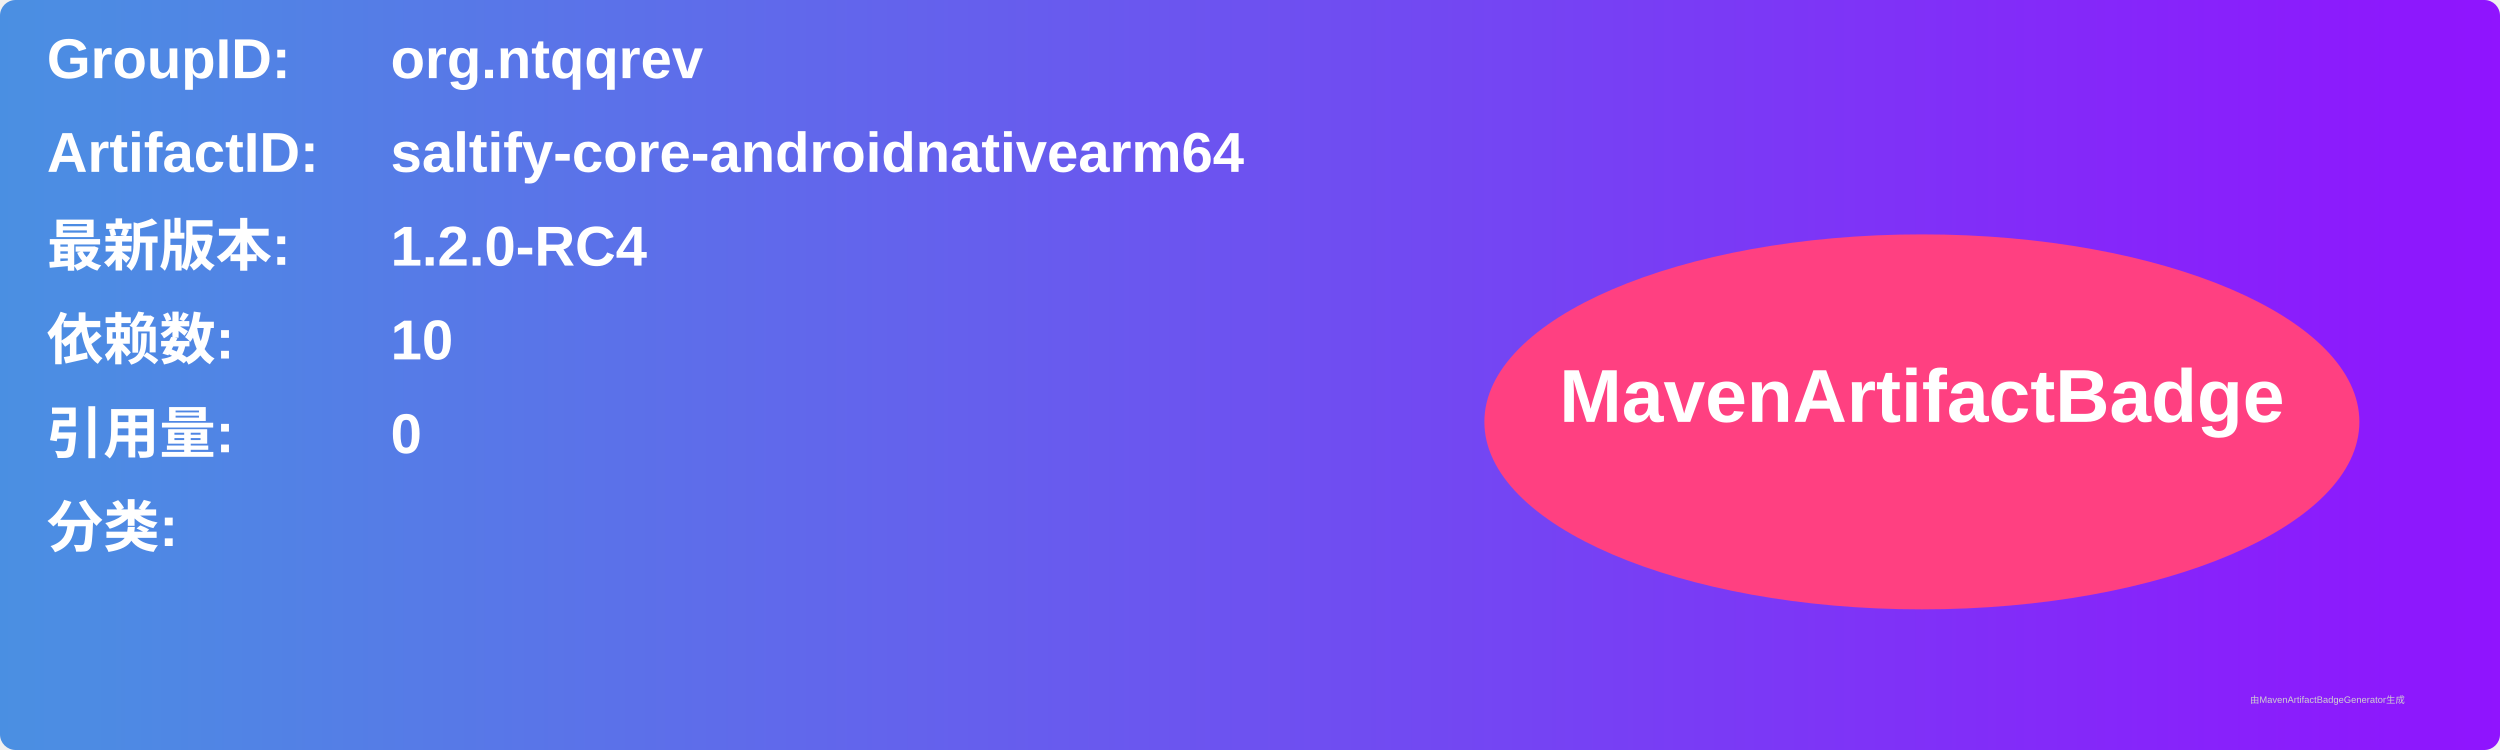
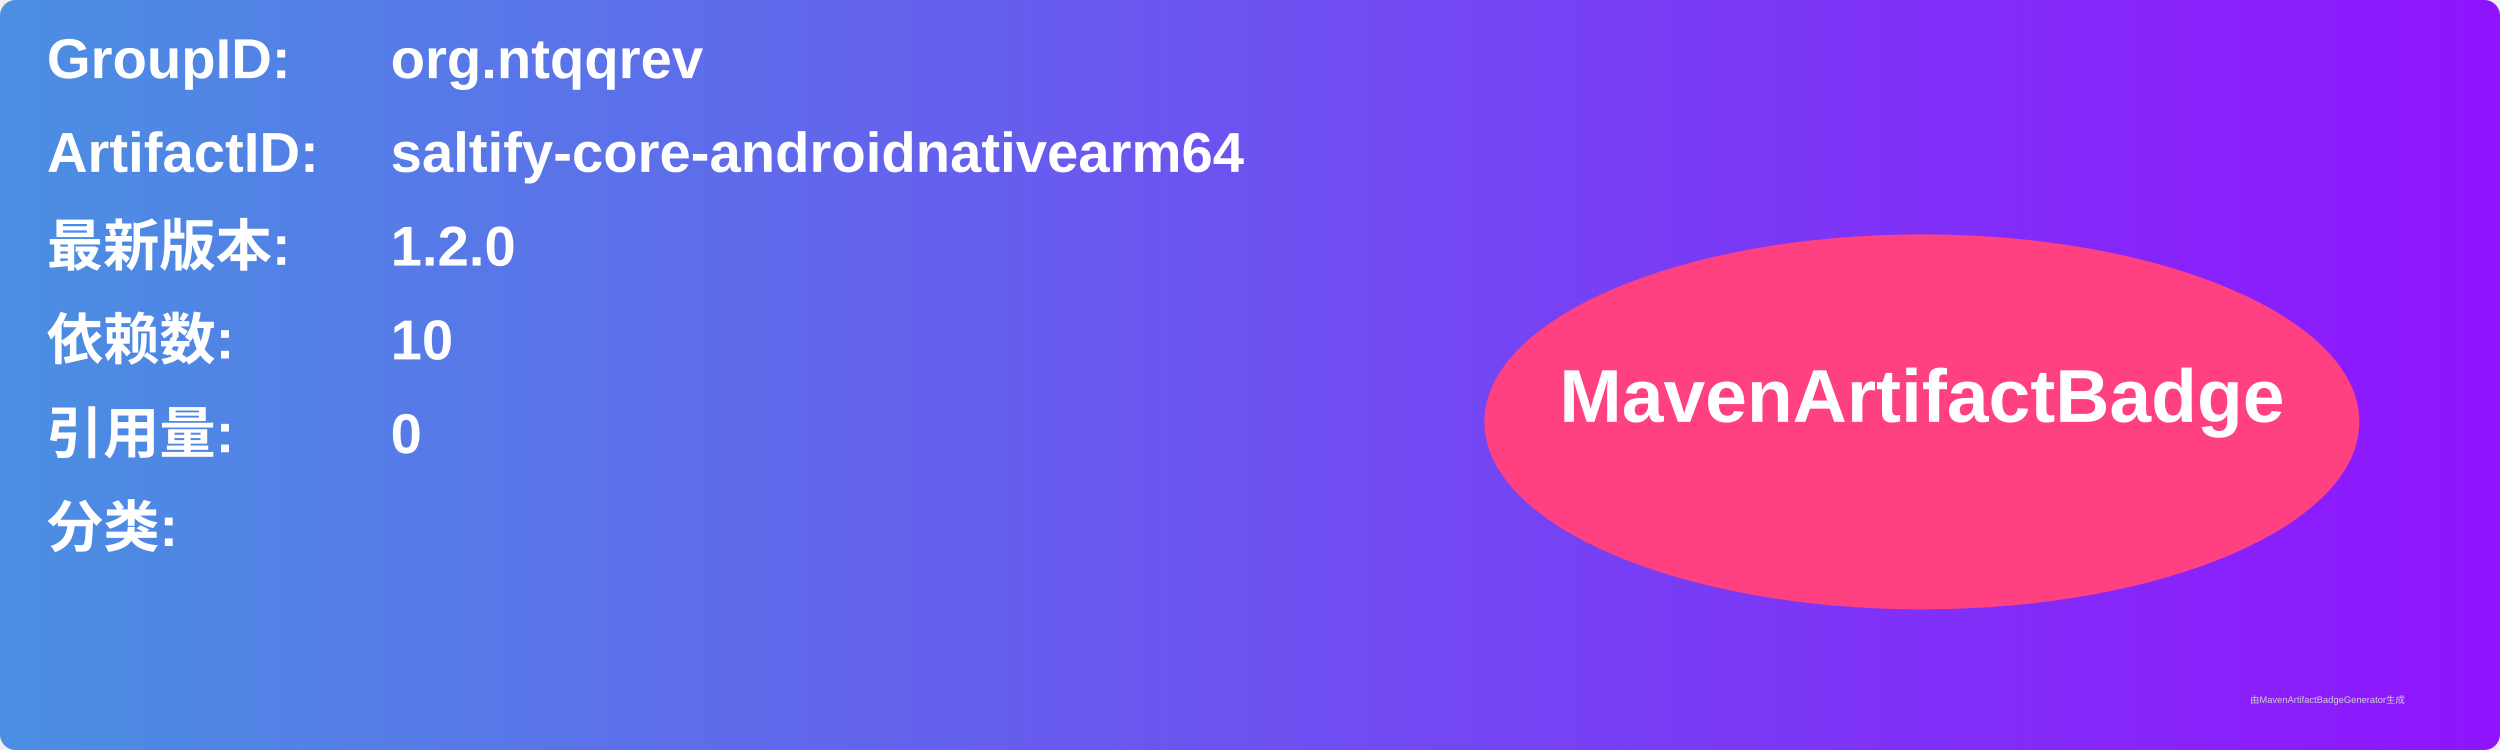
<svg xmlns="http://www.w3.org/2000/svg" width="800" height="240" viewBox="0 0 800 240">
  <linearGradient id="grad" x1="0%" y1="0%" x2="100%" y2="0%">
    <stop offset="0%" stop-color="#4a90e2" />
    <stop offset="100%" stop-color="#9013fe" />
  </linearGradient>
  <rect width="100%" height="100%" rx="5" ry="5" fill="url(#grad)" />
  <g transform="translate(15, 15)">
    <text x="0" y="10" font-family="Arial" font-size="18" fill="white" font-weight="bold" width="260">GroupID:</text>
    <text x="110" y="10" font-family="Arial" font-size="18" fill="white" font-weight="bold" width="460">org.ntqqrev</text>
    <text x="0" y="40" font-family="Arial" font-size="18" fill="white" font-weight="bold" width="260">ArtifactID:</text>
    <text x="110" y="40" font-family="Arial" font-size="18" fill="white" font-weight="bold" width="460">saltify-core-androidnativearm64</text>
    <text x="0" y="70" font-family="Arial" font-size="18" fill="white" font-weight="bold">最新版本:</text>
    <text x="110" y="70" font-family="Arial" font-size="18" fill="white" font-weight="bold">
-       <tspan font-weight="bold">1.2.0-RC4</tspan>
+       <tspan font-weight="bold">1.2.0</tspan>
    </text>
    <text x="0" y="100" font-family="Arial" font-size="18" fill="white" font-weight="bold">依赖数: </text>
    <text x="110" y="100" font-family="Arial" font-size="18" fill="white">
      <tspan font-weight="bold">10</tspan>
    </text>
    <text x="0" y="130" font-family="Arial" font-size="18" fill="white" font-weight="bold">引用量: </text>
    <text x="110" y="130" font-family="Arial" font-size="18" fill="white">
      <tspan font-weight="bold">0</tspan>
    </text>
    <text x="0" y="160" font-family="Arial" font-size="18" fill="white" font-weight="bold">分类:</text>
    <text x="10" y="190" font-family="Arial" font-size="10" fill="white">
      <tspan font-weight="bold" />
    </text>
    <ellipse cx="600" cy="120" rx="140" ry="60" fill="#ff4081" />
    <text x="600" y="120" text-anchor="middle" font-family="Arial" font-size="24" fill="white" font-weight="bold">MavenArtifactBadge</text>
  </g>
  <text x="720" y="225" font-family="Arial" font-size="3" fill="#d0d0d0">由MavenArtifactBadgeGenerator生成</text>
</svg>
